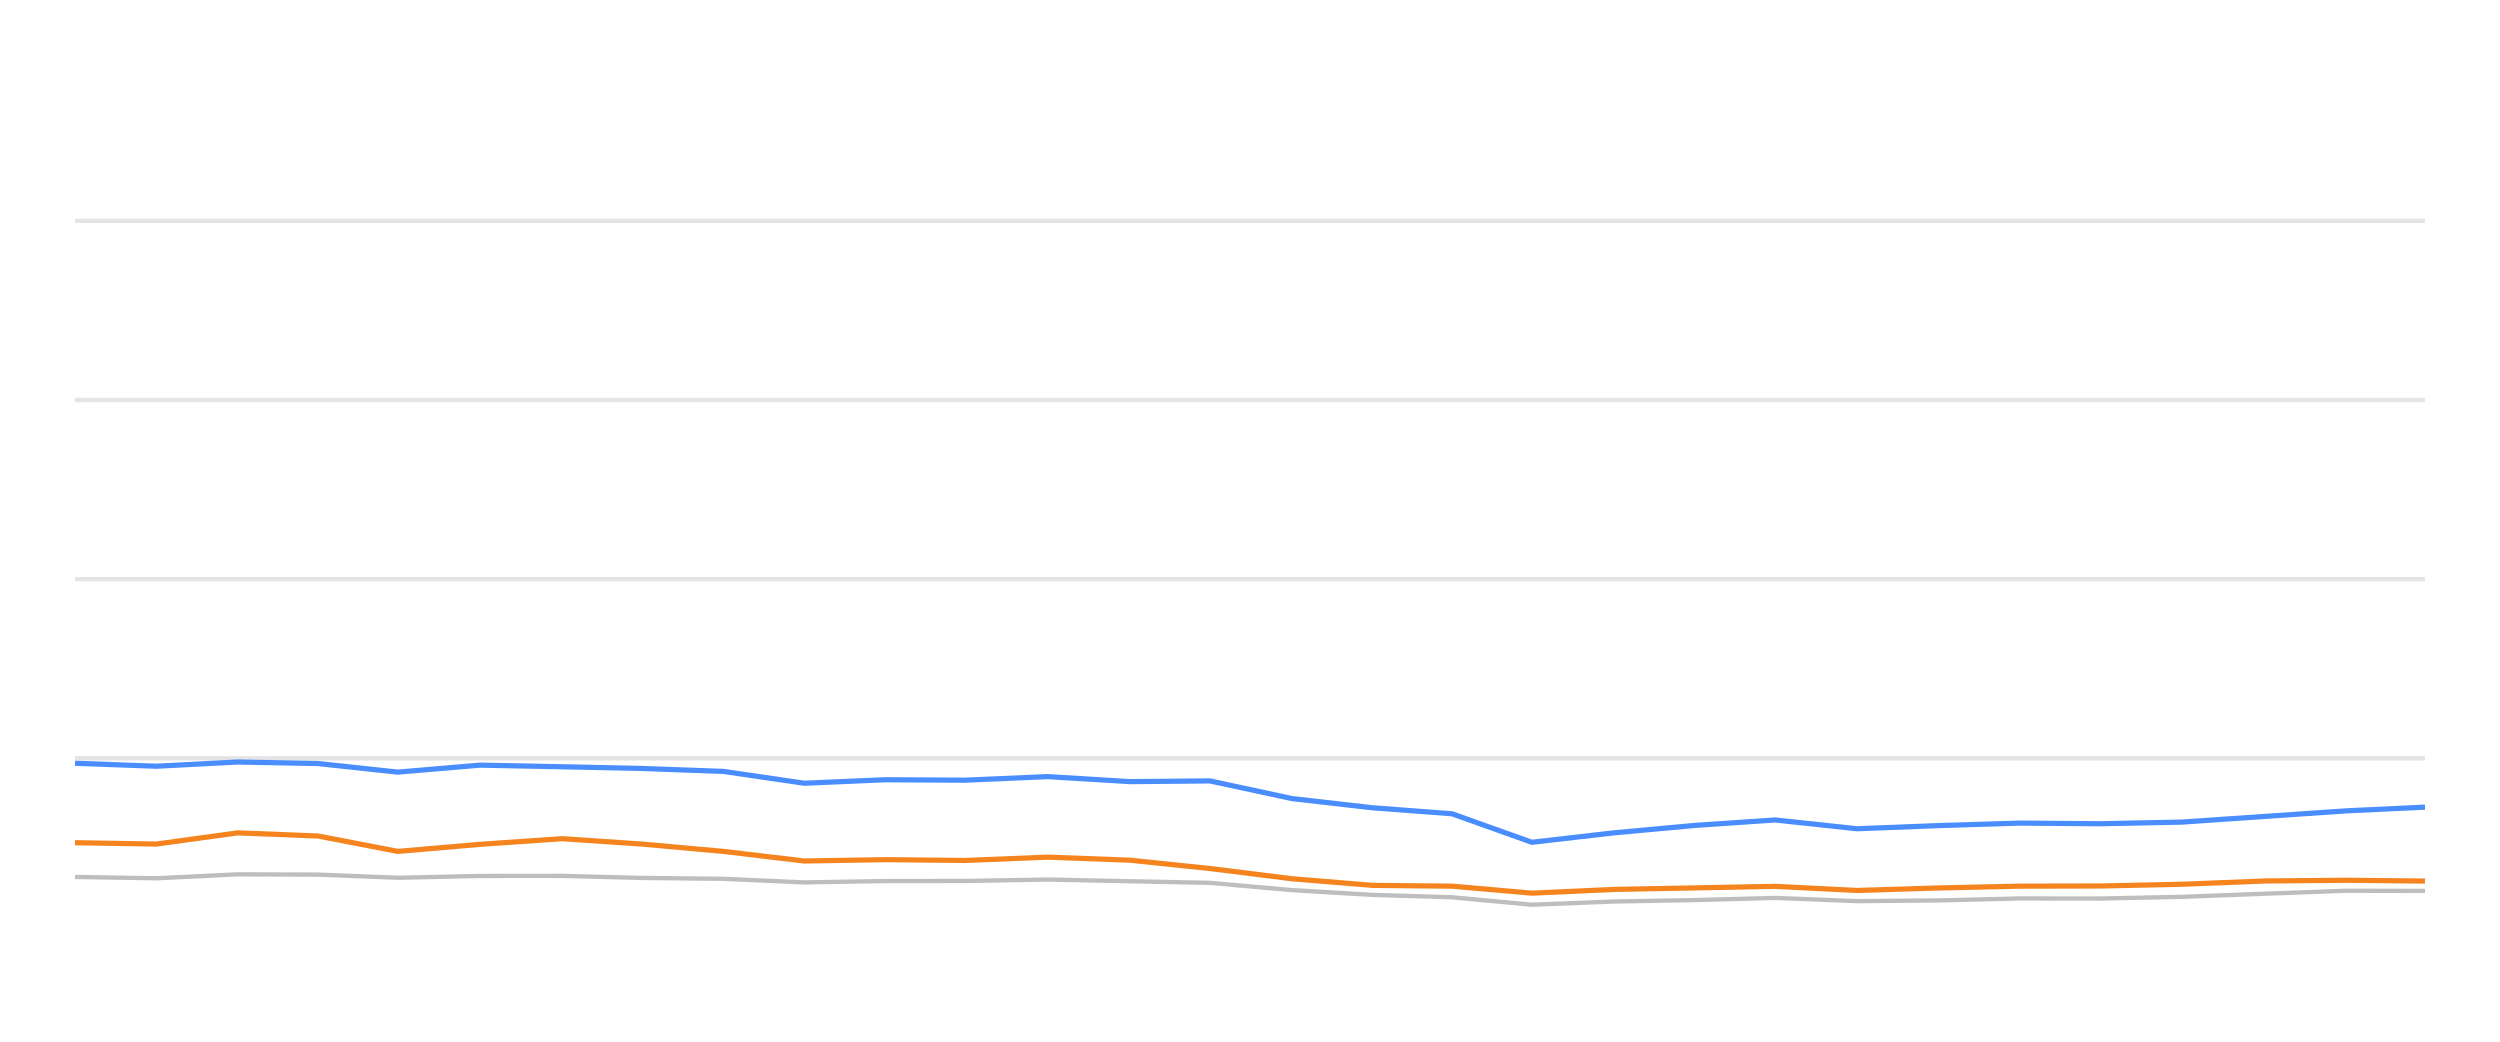
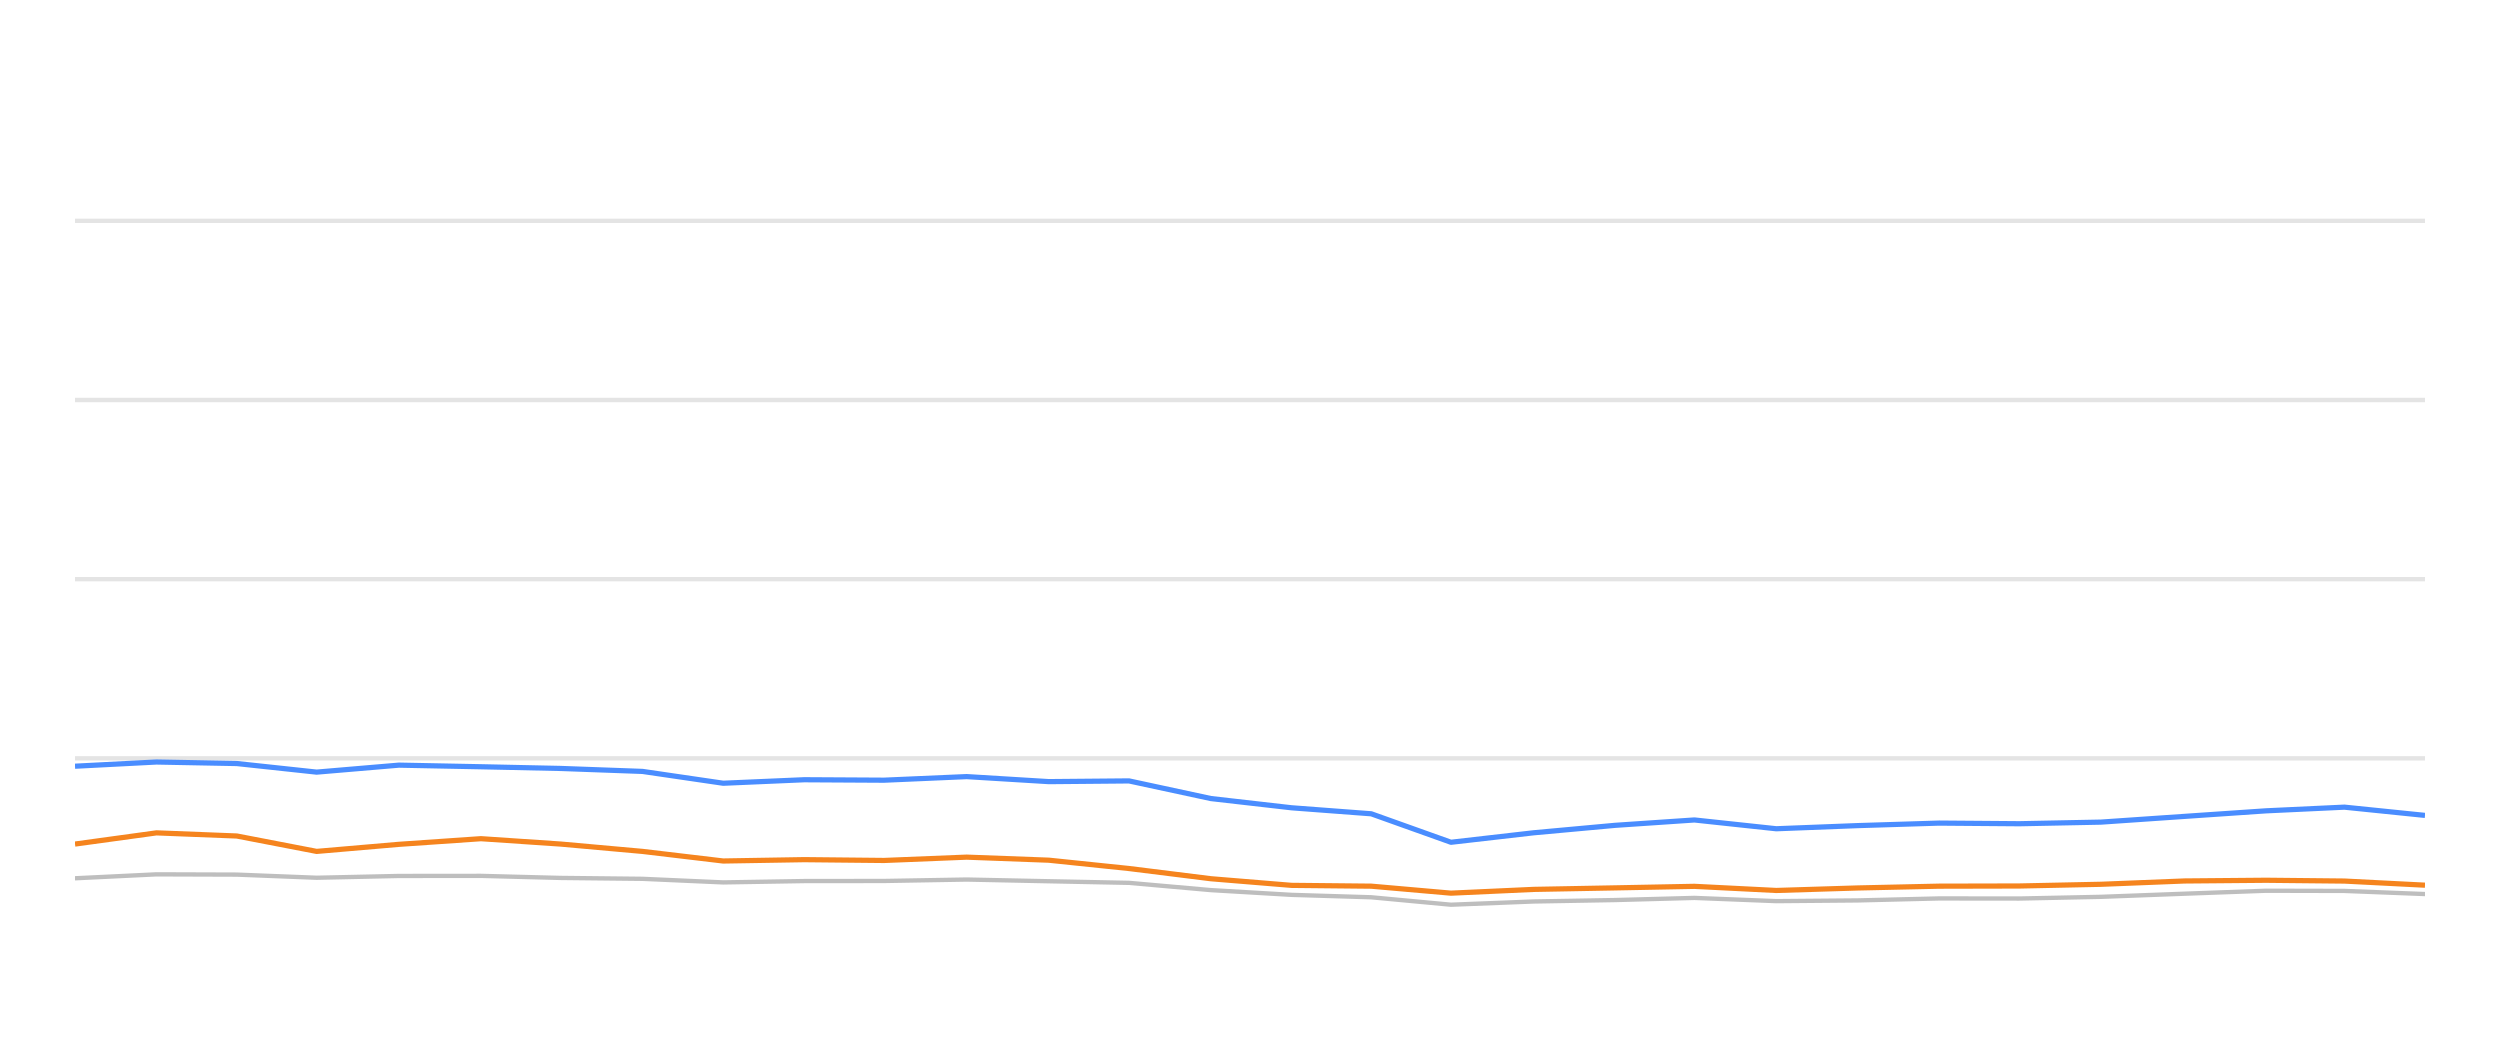
<svg xmlns="http://www.w3.org/2000/svg" width="288pt" height="120pt" viewBox="0 0 288 120" version="1.1">
  <defs>
    <style type="text/css">*{stroke-linejoin: round; stroke-linecap: butt}</style>
  </defs>
  <g id="figure_1">
    <g id="patch_1">
      <path d="M 0 120  L 288 120  L 288 0  L 0 0  L 0 120  z " style="fill: none; opacity: 0" />
    </g>
    <g id="axes_1">
      <g id="patch_2">
        <path d="M 8.64 108  L 279.36 108  L 279.36 4.8  L 8.64 4.8  L 8.64 108  z " style="fill: none" />
      </g>
      <g id="matplotlib.axis_1" />
      <g id="matplotlib.axis_2" />
      <g id="line2d_1">
-         <path d="M 8.64 87.36  L 279.36 87.36  " clip-path="url(#pb4b8f0f0ef)" style="fill: none; stroke: #b2b2b2; stroke-opacity: 0.35; stroke-width: 0.5; stroke-linecap: square" />
+         <path d="M 8.64 87.36  L 279.36 87.36  " clip-path="url(#peb5805b650)" style="fill: none; stroke: #b2b2b2; stroke-opacity: 0.35; stroke-width: 0.5; stroke-linecap: square" />
      </g>
      <g id="line2d_2">
-         <path d="M 8.64 66.72  L 279.36 66.72  " clip-path="url(#pb4b8f0f0ef)" style="fill: none; stroke: #b2b2b2; stroke-opacity: 0.35; stroke-width: 0.5; stroke-linecap: square" />
+         <path d="M 8.64 66.72  L 279.36 66.72  " clip-path="url(#peb5805b650)" style="fill: none; stroke: #b2b2b2; stroke-opacity: 0.35; stroke-width: 0.5; stroke-linecap: square" />
      </g>
      <g id="line2d_3">
-         <path d="M 8.64 46.08  L 279.36 46.08  " clip-path="url(#pb4b8f0f0ef)" style="fill: none; stroke: #b2b2b2; stroke-opacity: 0.35; stroke-width: 0.5; stroke-linecap: square" />
+         <path d="M 8.64 46.08  L 279.36 46.08  " clip-path="url(#peb5805b650)" style="fill: none; stroke: #b2b2b2; stroke-opacity: 0.35; stroke-width: 0.5; stroke-linecap: square" />
      </g>
      <g id="line2d_4">
-         <path d="M 8.64 25.44  L 279.36 25.44  " clip-path="url(#pb4b8f0f0ef)" style="fill: none; stroke: #b2b2b2; stroke-opacity: 0.35; stroke-width: 0.5; stroke-linecap: square" />
+         <path d="M 8.64 25.44  L 279.36 25.44  " clip-path="url(#peb5805b650)" style="fill: none; stroke: #b2b2b2; stroke-opacity: 0.35; stroke-width: 0.5; stroke-linecap: square" />
      </g>
      <g id="line2d_5">
-         <path d="M 8.64 101.024  L 17.999 101.178  L 27.377 100.724  L 36.631 100.755  L 45.828 101.117  L 55.301 100.91  L 64.749 100.9  L 73.934 101.137  L 83.355 101.24  L 92.65 101.653  L 101.983 101.498  L 111.173 101.488  L 120.689 101.323  L 130.152 101.519  L 139.386 101.705  L 148.816 102.541  L 158.11 103.088  L 167.282 103.366  L 176.464 104.223  L 185.989 103.851  L 195.356 103.686  L 204.503 103.439  L 213.925 103.81  L 223.306 103.728  L 232.668 103.5  L 241.925 103.511  L 251.318 103.315  L 260.953 102.954  L 270.332 102.613  L 279.36 102.634  " clip-path="url(#pb4b8f0f0ef)" style="fill: none; stroke: #bebebe; stroke-width: 0.5; stroke-linecap: round" />
+         <path d="M 8.64 101.178  L 18.021 100.724  L 27.278 100.755  L 36.478 101.117  L 45.953 100.91  L 55.404 100.9  L 64.591 101.137  L 74.015 101.24  L 83.313 101.653  L 92.648 101.498  L 101.842 101.488  L 111.36 101.323  L 120.826 101.519  L 130.062 101.705  L 139.495 102.541  L 148.791 103.088  L 157.966 103.366  L 167.151 104.223  L 176.679 103.851  L 186.048 103.686  L 195.198 103.439  L 204.623 103.81  L 214.006 103.728  L 223.371 103.5  L 232.631 103.511  L 242.026 103.315  L 251.664 102.954  L 261.046 102.613  L 270.077 102.634  L 279.36 102.995  " clip-path="url(#peb5805b650)" style="fill: none; stroke: #bebebe; stroke-width: 0.5; stroke-linecap: round" />
      </g>
      <g id="line2d_6">
-         <path d="M 8.64 87.928  L 17.999 88.268  L 27.377 87.783  L 36.631 87.959  L 45.828 88.949  L 55.301 88.144  L 64.749 88.33  L 73.934 88.526  L 83.355 88.867  L 92.65 90.229  L 101.983 89.826  L 111.173 89.878  L 120.689 89.465  L 130.152 90.043  L 139.386 89.961  L 148.816 91.994  L 158.11 93.057  L 167.282 93.748  L 176.464 97.03  L 185.989 95.936  L 195.356 95.079  L 204.503 94.46  L 213.925 95.472  L 223.306 95.11  L 232.668 94.821  L 241.925 94.894  L 251.318 94.708  L 260.953 94.047  L 270.332 93.408  L 279.36 92.984  " clip-path="url(#pb4b8f0f0ef)" style="fill: none; stroke: #4a8dff; stroke-width: 0.6" />
+         <path d="M 8.64 88.268  L 18.021 87.783  L 27.278 87.959  L 36.478 88.949  L 45.953 88.144  L 55.404 88.33  L 64.591 88.526  L 74.015 88.867  L 83.313 90.229  L 92.648 89.826  L 101.842 89.878  L 111.36 89.465  L 120.826 90.043  L 130.062 89.961  L 139.495 91.994  L 148.791 93.057  L 157.966 93.748  L 167.151 97.03  L 176.679 95.936  L 186.048 95.079  L 195.198 94.46  L 204.623 95.472  L 214.006 95.11  L 223.371 94.821  L 232.631 94.894  L 242.026 94.708  L 251.664 94.047  L 261.046 93.408  L 270.077 92.984  L 279.36 93.934  " clip-path="url(#peb5805b650)" style="fill: none; stroke: #4a8dff; stroke-width: 0.6" />
      </g>
      <g id="line2d_7">
-         <path d="M 8.64 97.081  L 17.999 97.236  L 27.377 95.946  L 36.631 96.307  L 45.828 98.082  L 55.301 97.267  L 64.749 96.617  L 73.934 97.236  L 83.355 98.082  L 92.65 99.187  L 101.983 99.032  L 111.173 99.125  L 120.689 98.743  L 130.152 99.094  L 139.386 100.054  L 148.816 101.23  L 158.11 101.994  L 167.282 102.087  L 176.464 102.892  L 185.989 102.458  L 195.356 102.283  L 204.503 102.107  L 213.925 102.582  L 223.306 102.293  L 232.668 102.087  L 241.925 102.066  L 251.318 101.87  L 260.953 101.488  L 270.332 101.406  L 279.36 101.498  " clip-path="url(#pb4b8f0f0ef)" style="fill: none; stroke: #f5841e; stroke-width: 0.6" />
+         <path d="M 8.64 97.236  L 18.021 95.946  L 27.278 96.307  L 36.478 98.082  L 45.953 97.267  L 55.404 96.617  L 64.591 97.236  L 74.015 98.082  L 83.313 99.187  L 92.648 99.032  L 101.842 99.125  L 111.36 98.743  L 120.826 99.094  L 130.062 100.054  L 139.495 101.23  L 148.791 101.994  L 157.966 102.087  L 167.151 102.892  L 176.679 102.458  L 186.048 102.283  L 195.198 102.107  L 204.623 102.582  L 214.006 102.293  L 223.371 102.087  L 232.631 102.066  L 242.026 101.87  L 251.664 101.488  L 261.046 101.406  L 270.077 101.498  L 279.36 101.973  " clip-path="url(#peb5805b650)" style="fill: none; stroke: #f5841e; stroke-width: 0.6" />
      </g>
    </g>
  </g>
  <defs>
-     <clipPath id="pb4b8f0f0ef">
+     <clipPath id="peb5805b650">
      <rect x="8.64" y="4.8" width="270.72" height="103.2" />
    </clipPath>
  </defs>
</svg>
